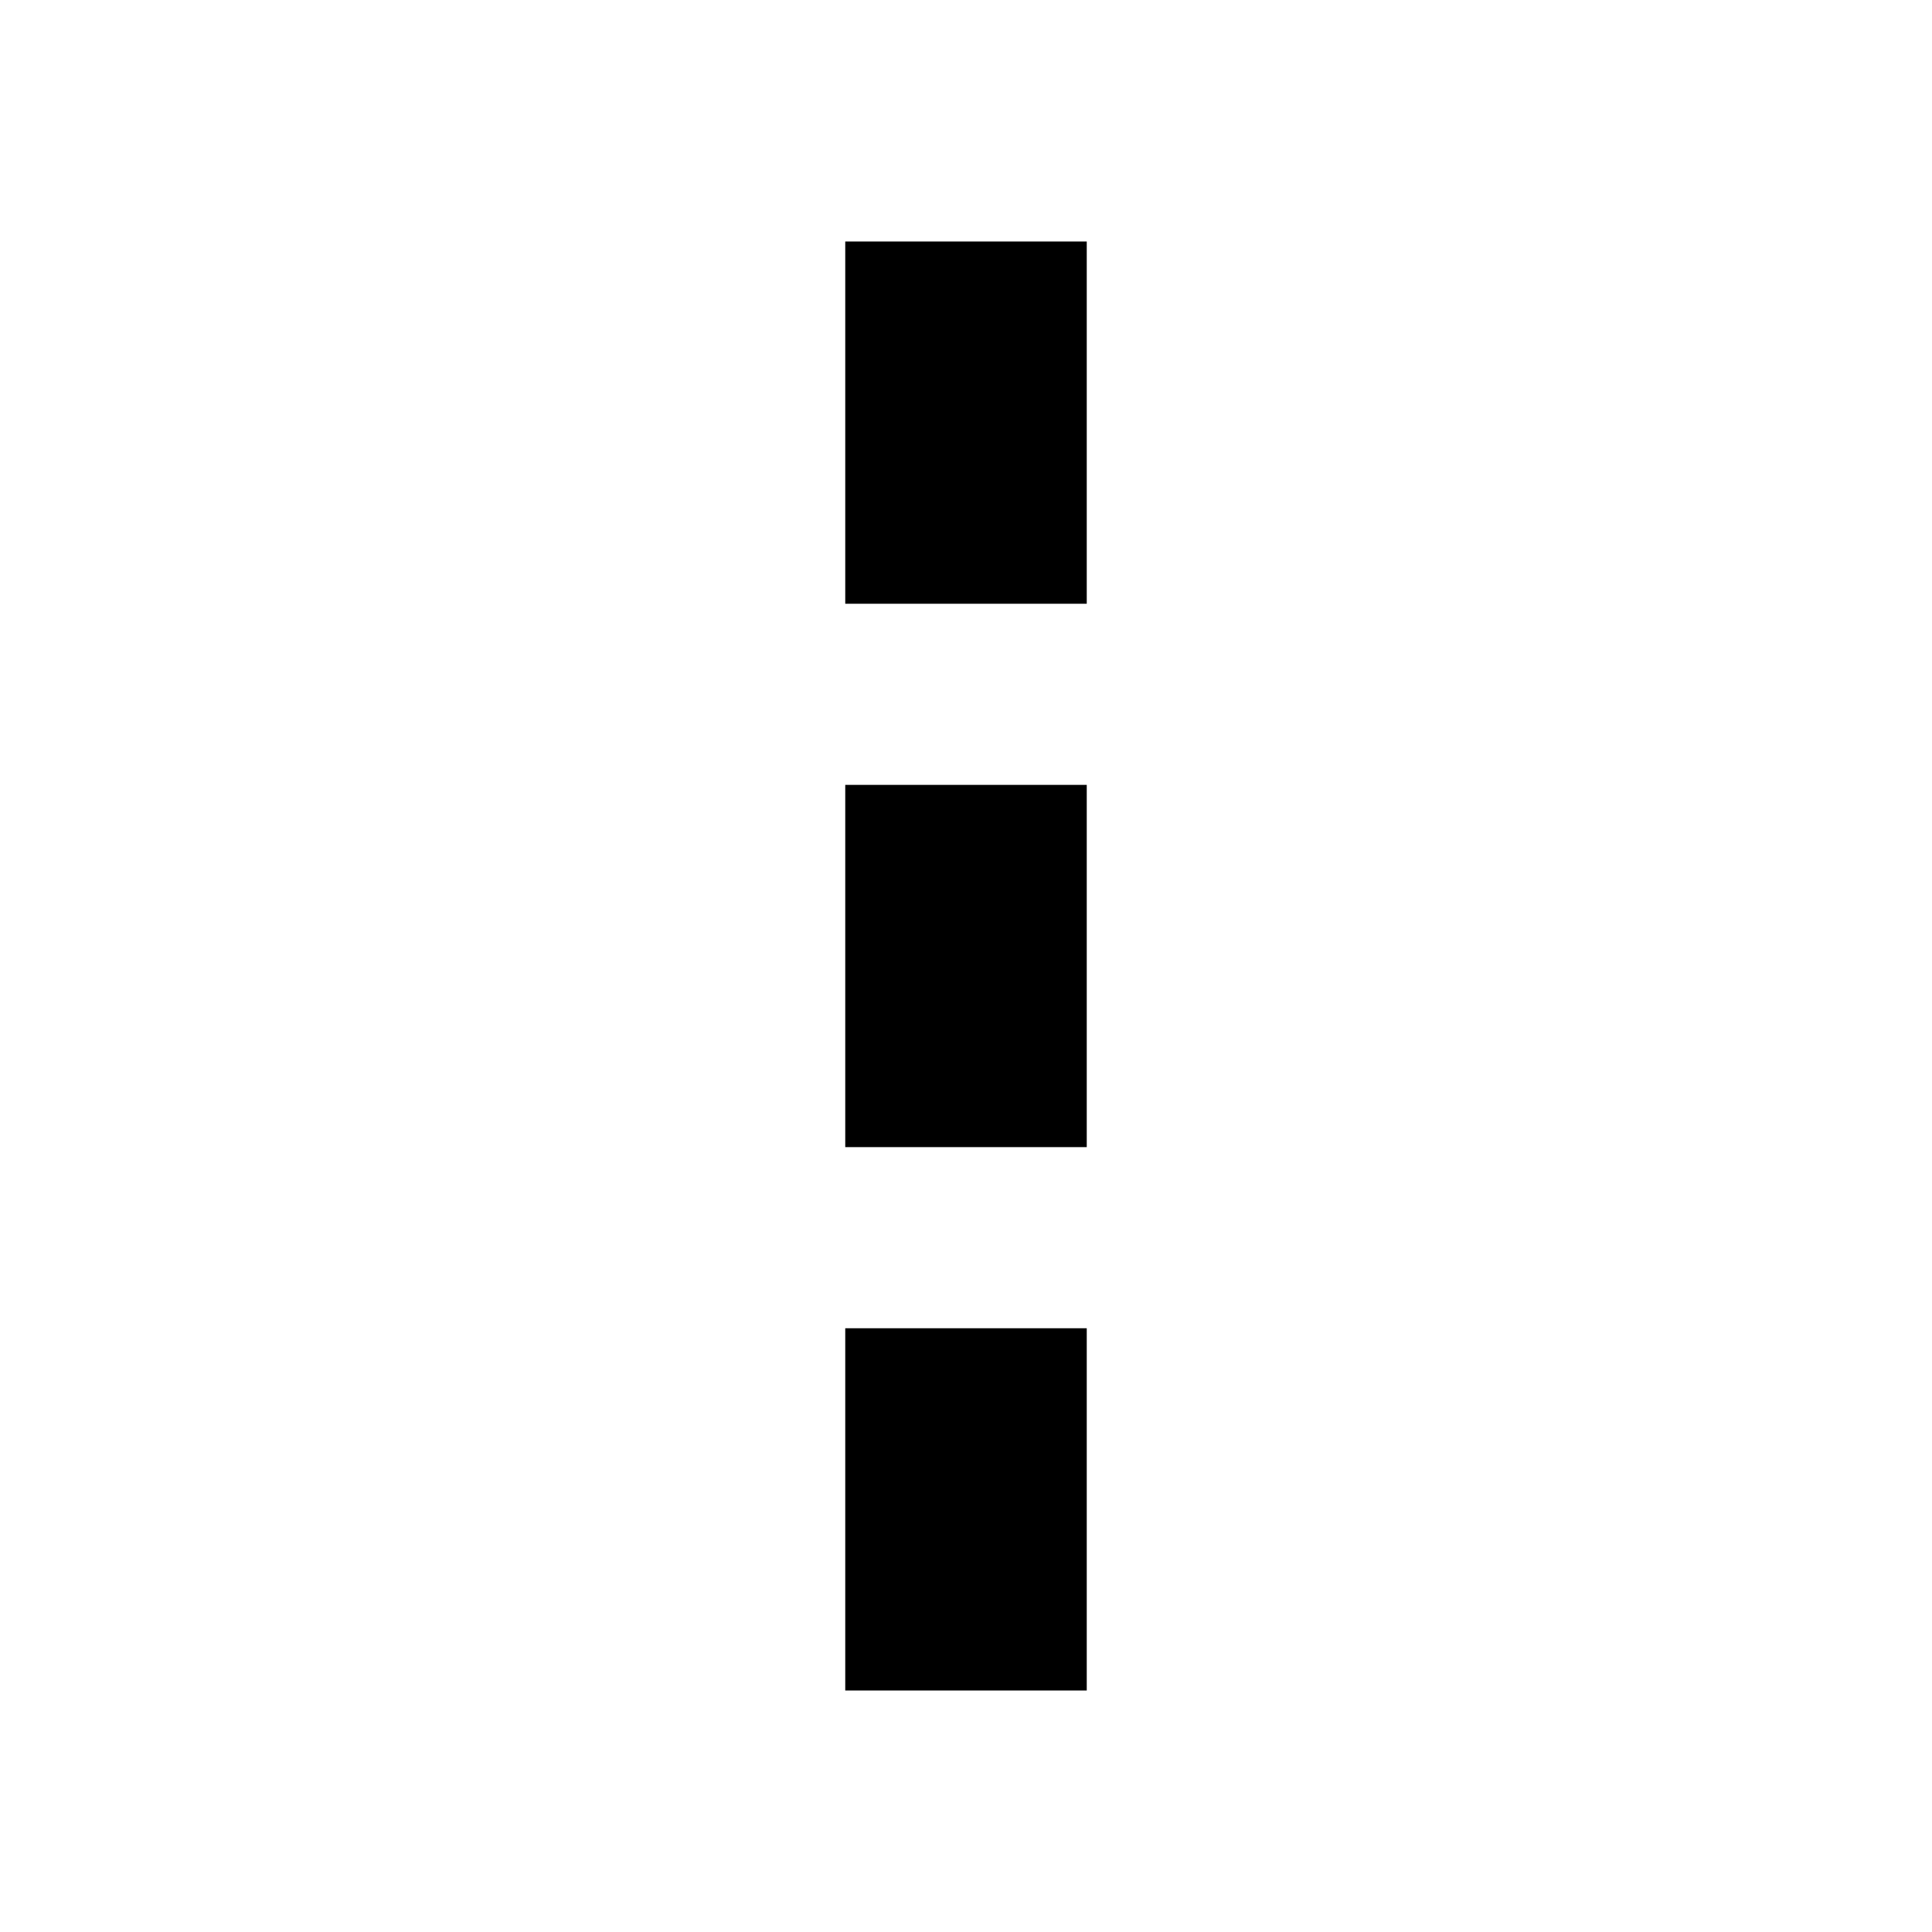
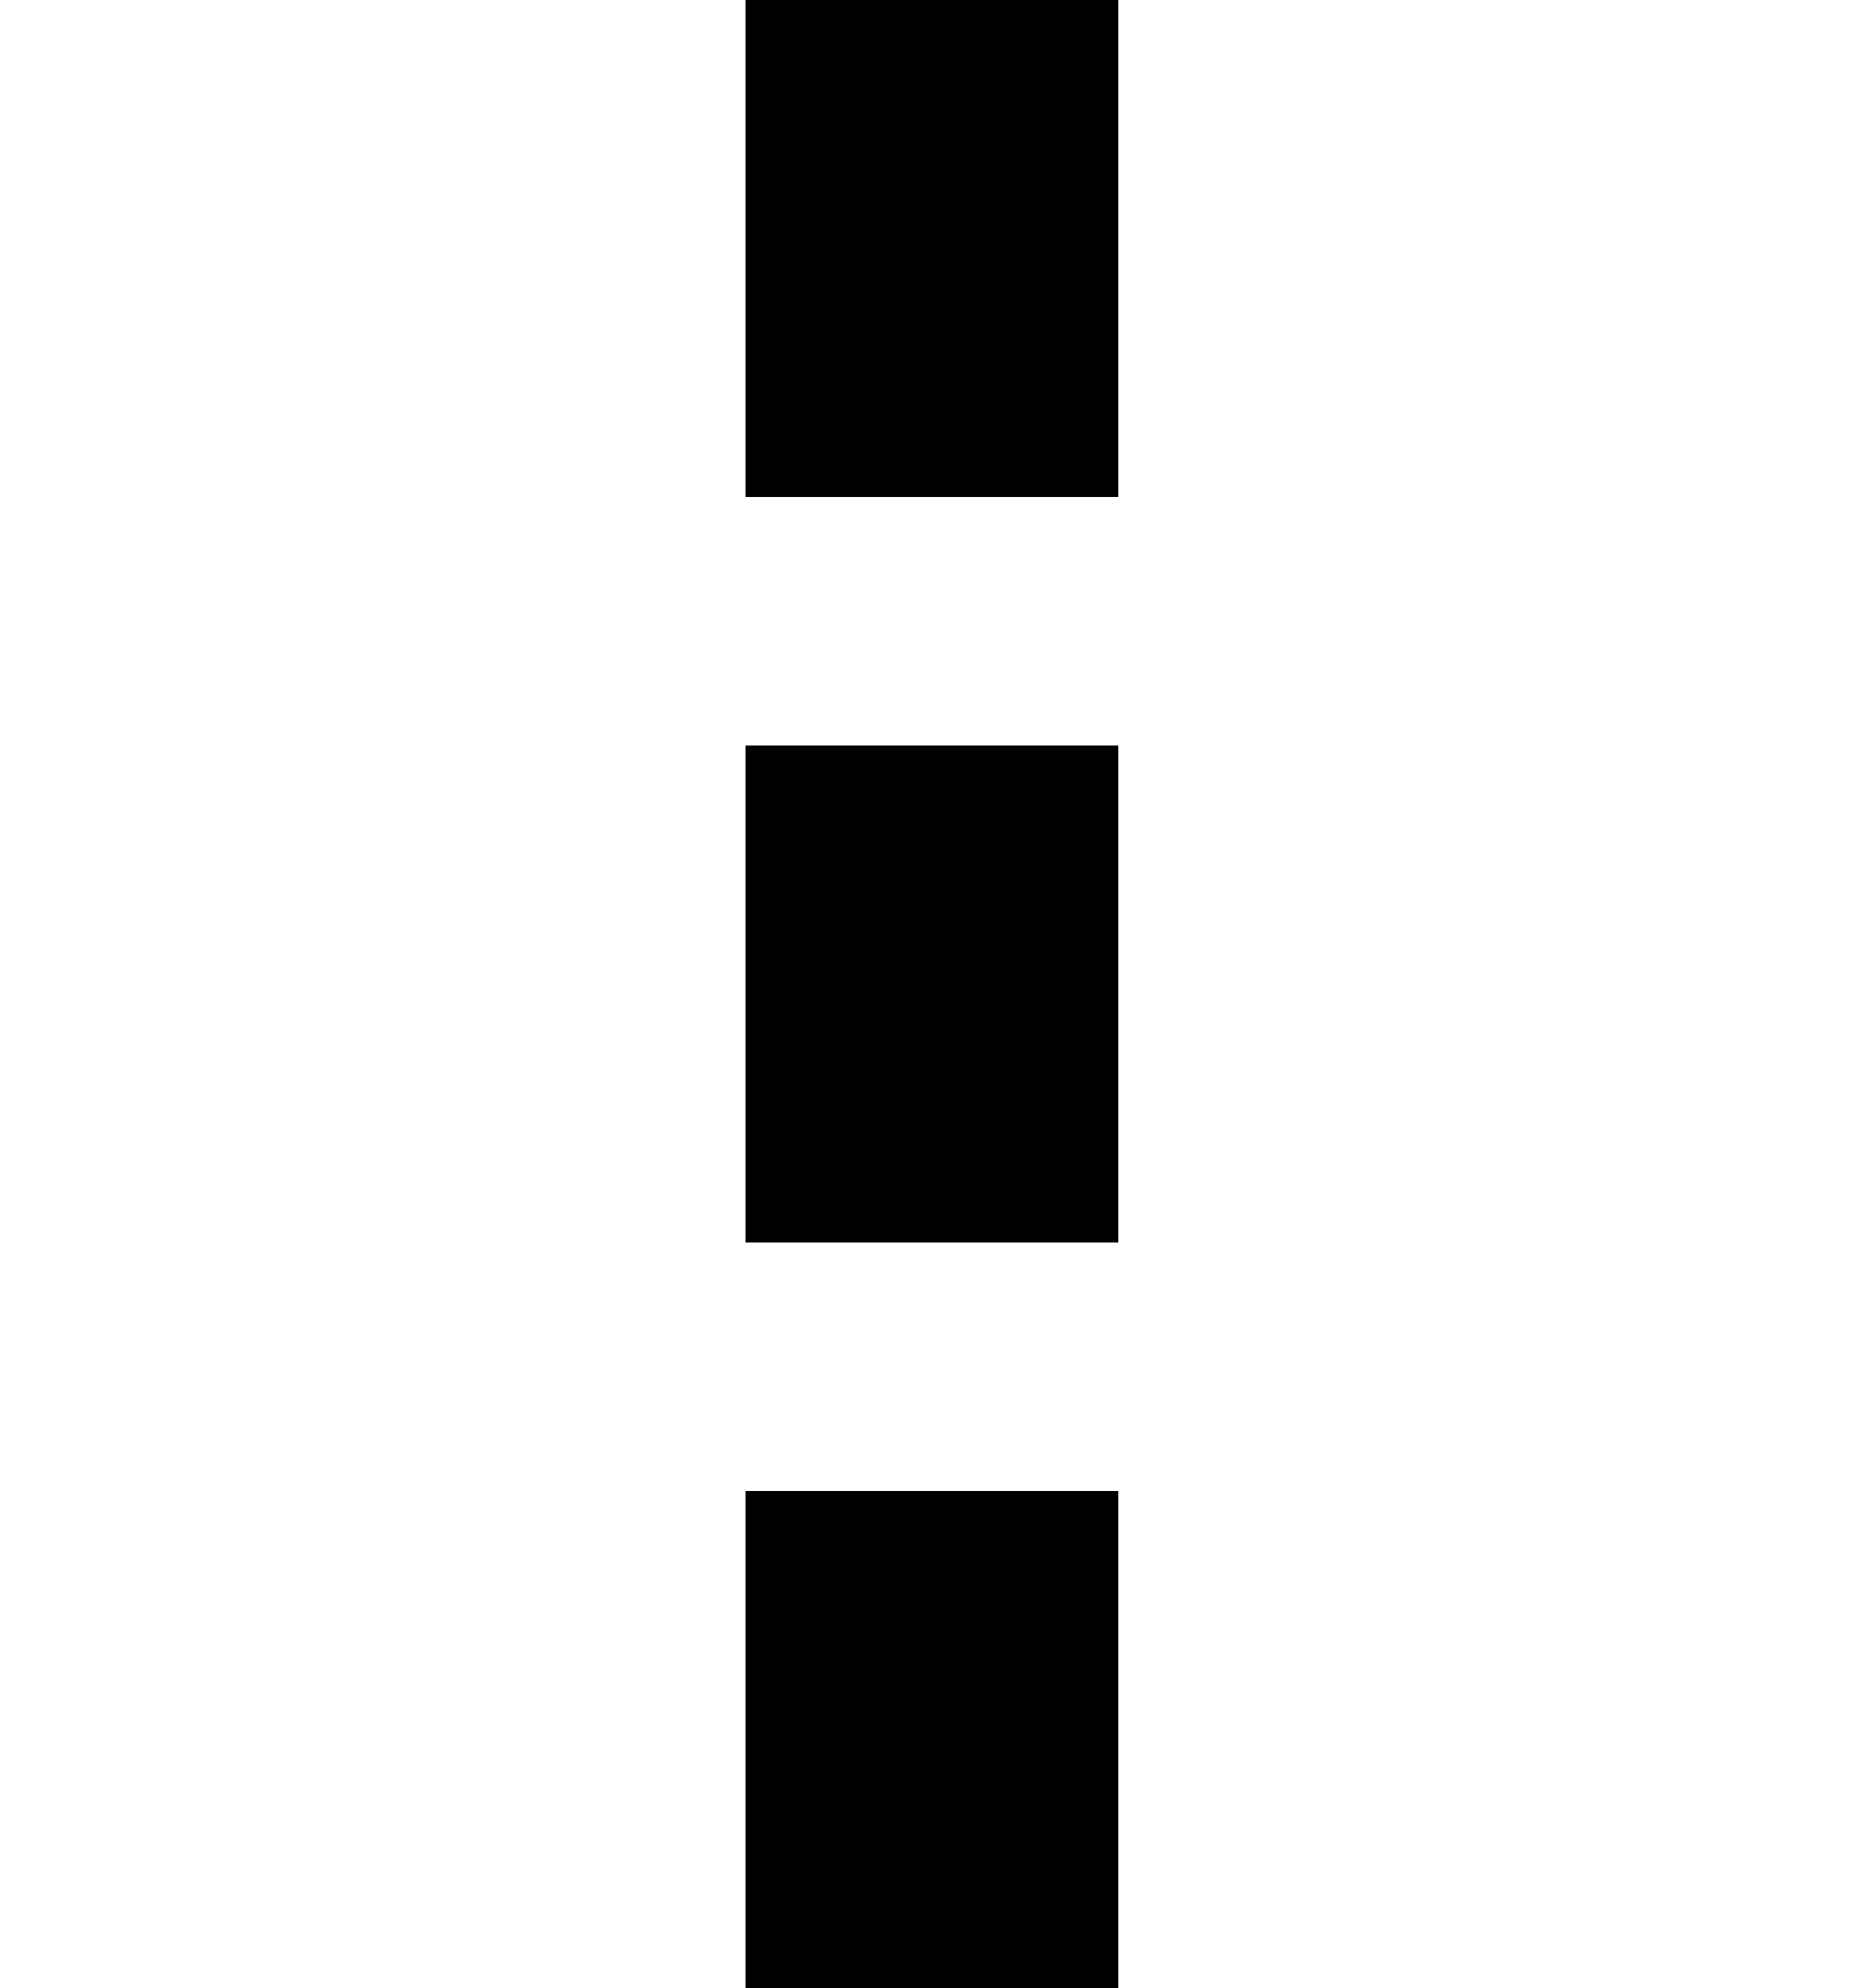
- <svg xmlns="http://www.w3.org/2000/svg" role="img" viewBox="0 0 32 32">
-   <path d="M14 4h4v6h-4V4zm0 18h4v6h-4v-6zM18 13h-4v6h4v-6z" />
+ <svg xmlns="http://www.w3.org/2000/svg" role="img" viewBox="0 0 15 16">
+   <path fill-rule="evenodd" clip-rule="evenodd" d="M6 0H9V4H6V0ZM6 6H9V10H6V6ZM9 12H6V16H9V12Z" />
</svg>
